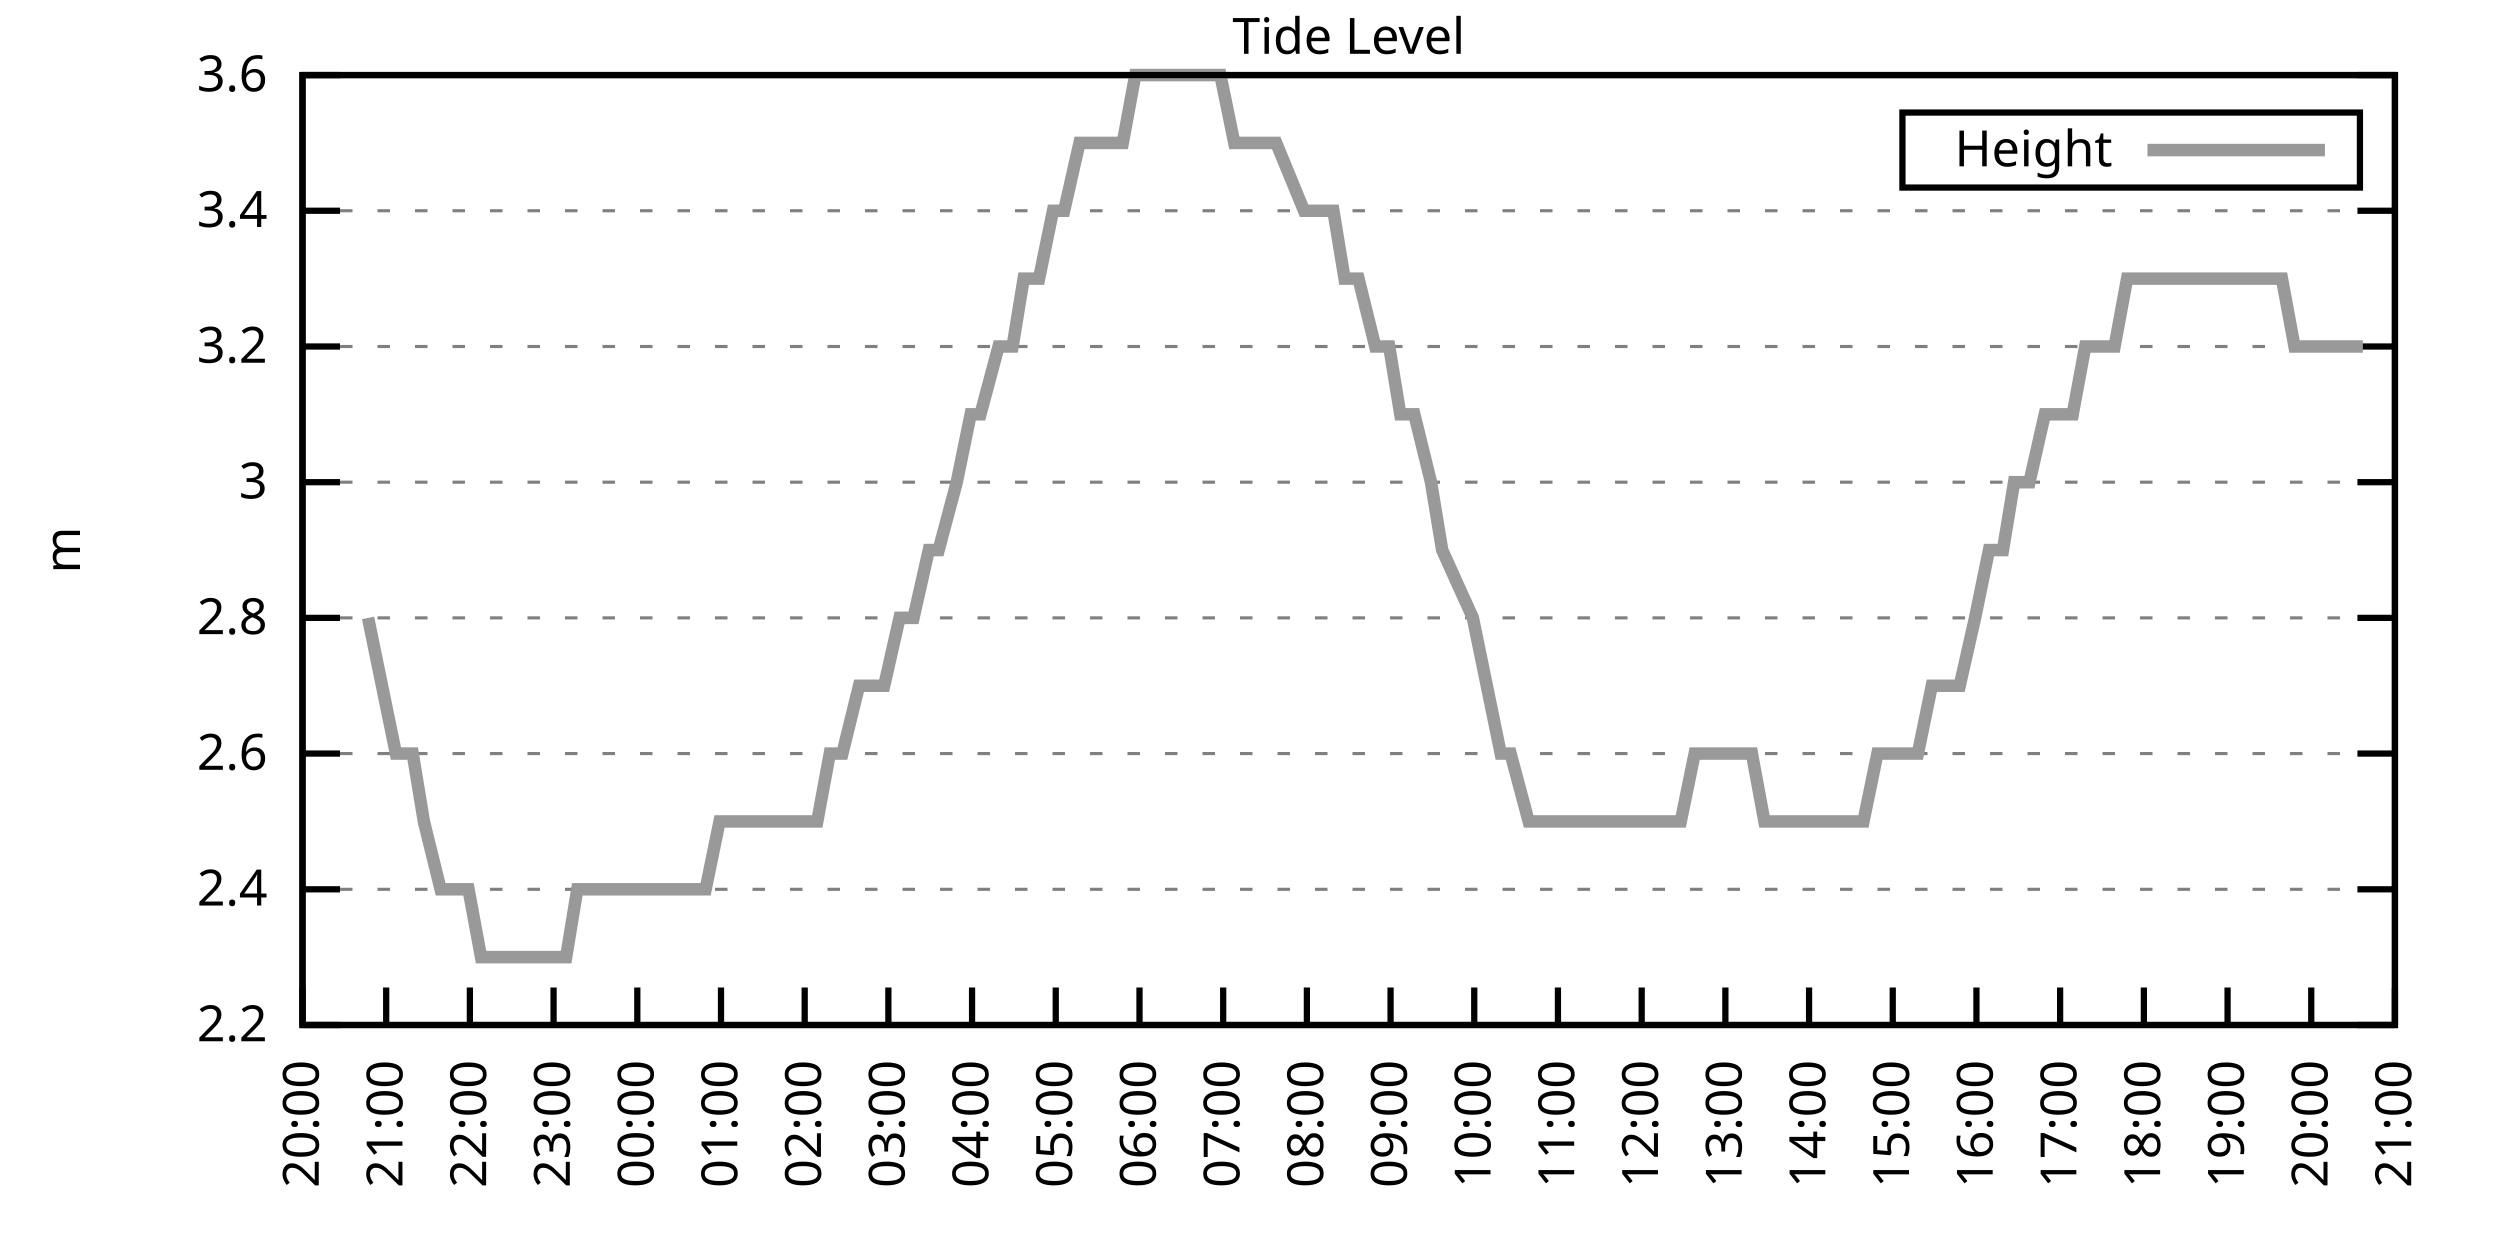
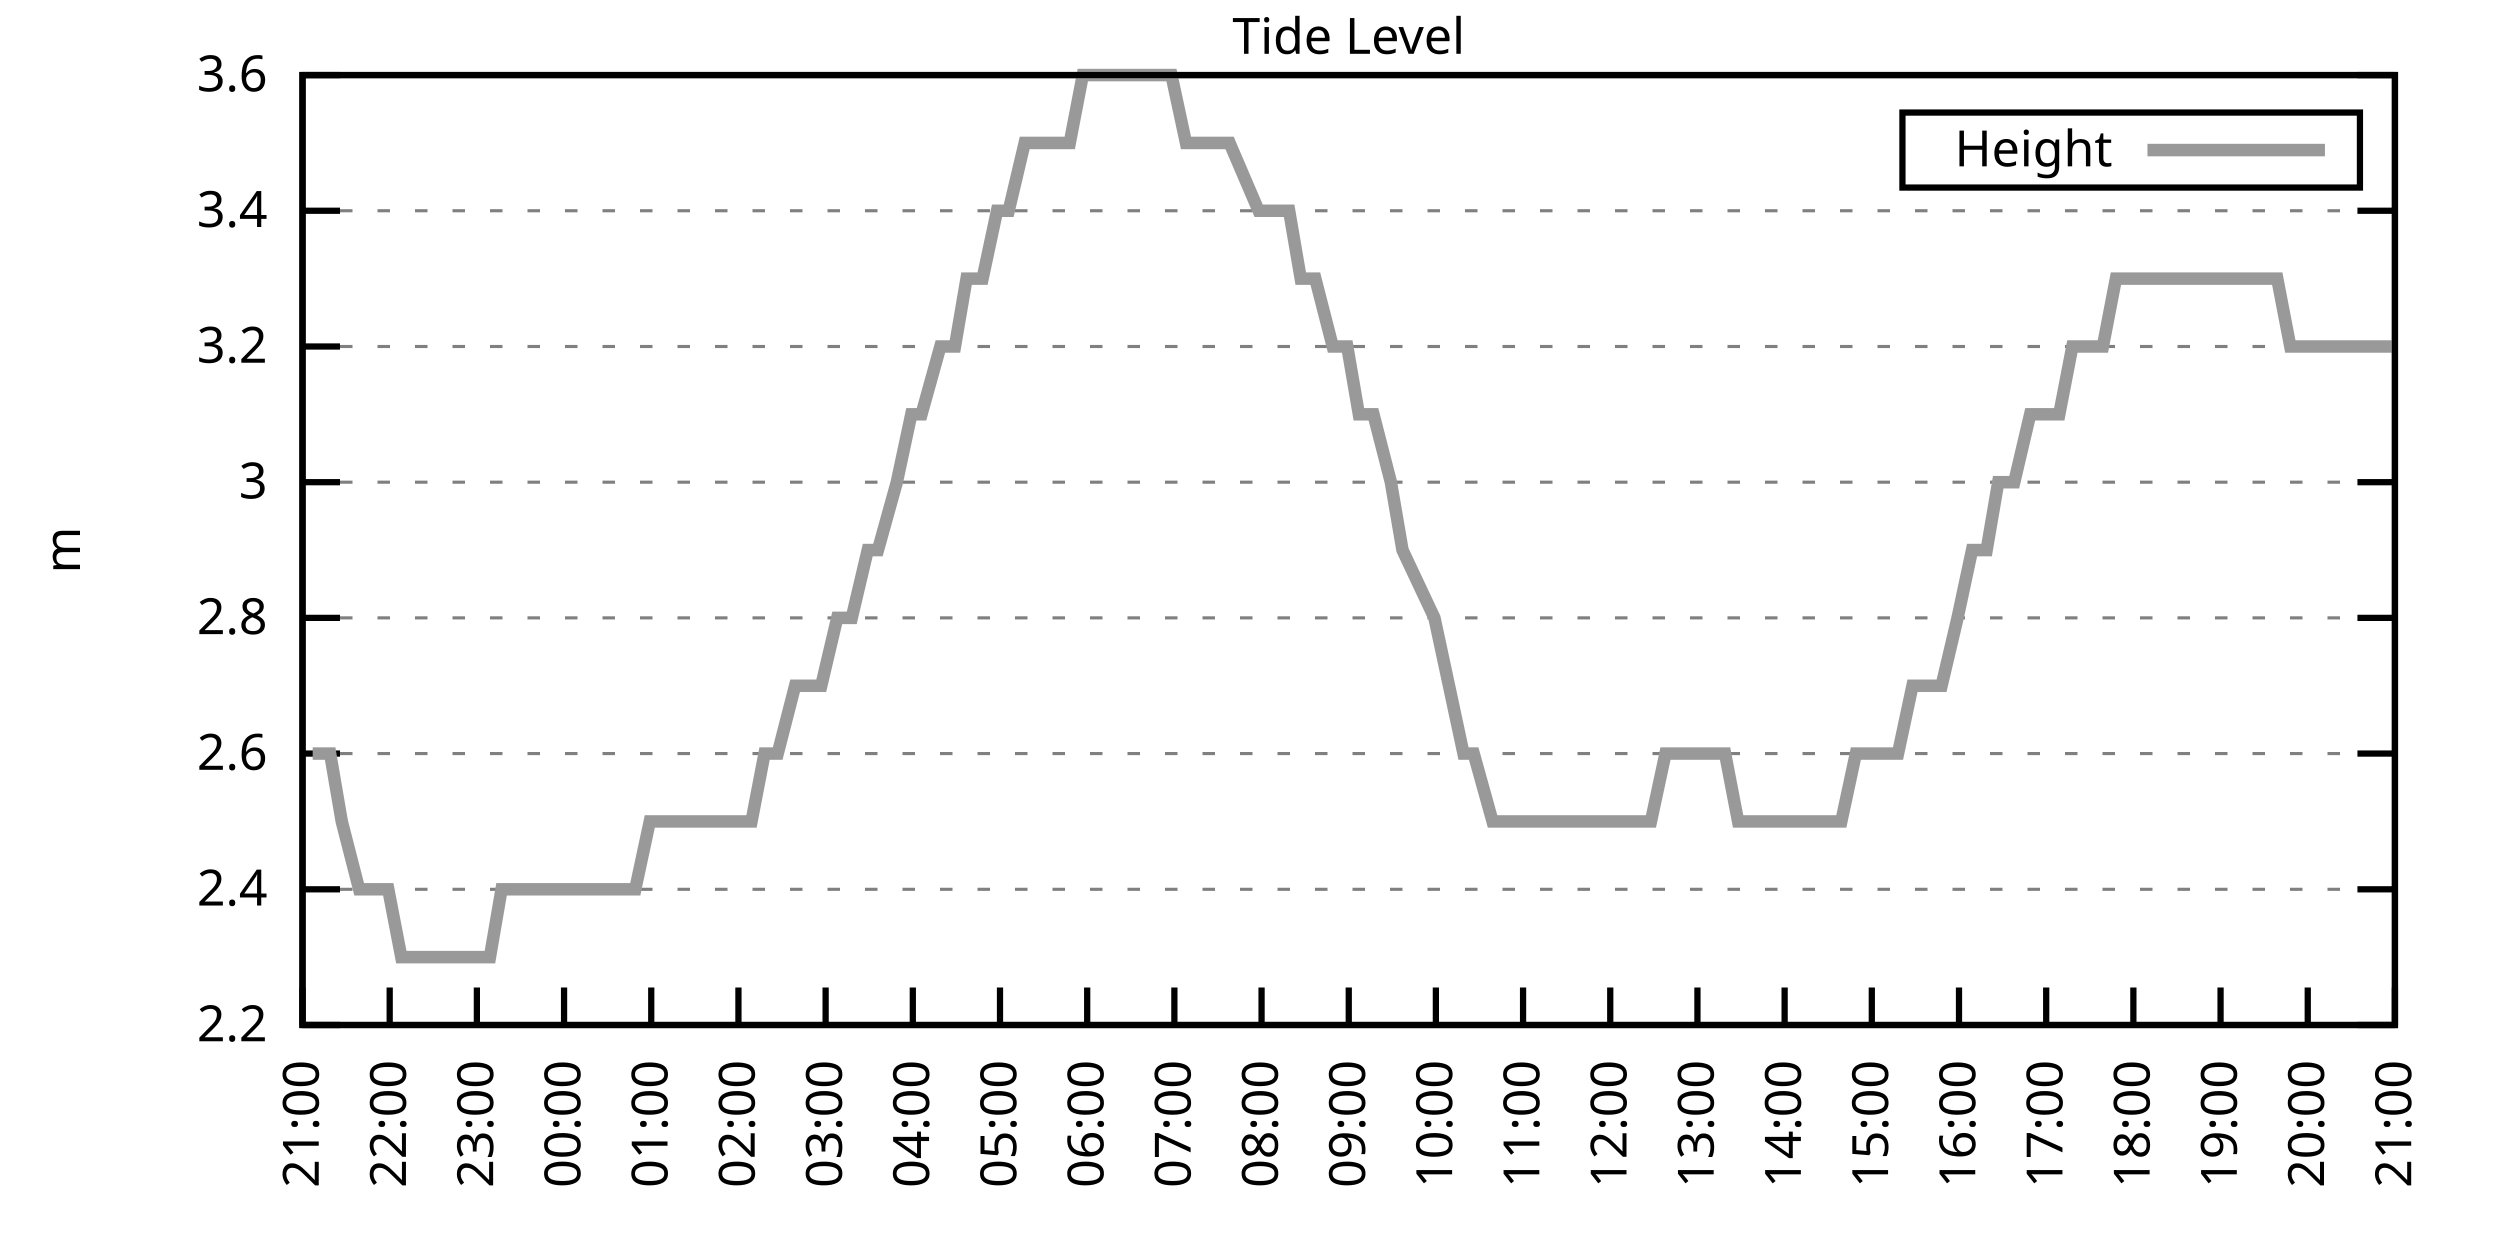
<svg xmlns="http://www.w3.org/2000/svg" xmlns:xlink="http://www.w3.org/1999/xlink" width="400" height="200" viewBox="0 0 400 200">
  <g id="gnuplot_canvas">
    <rect x="0" y="0" width="400" height="200" fill="none" />
    <defs>
      <circle id="gpDot" r="0.5" stroke-width="0.5" stroke="currentColor" />
      <path id="gpPt0" stroke-width="0.333" stroke="currentColor" d="M-1,0 h2 M0,-1 v2" />
      <path id="gpPt1" stroke-width="0.333" stroke="currentColor" d="M-1,-1 L1,1 M1,-1 L-1,1" />
      <path id="gpPt2" stroke-width="0.333" stroke="currentColor" d="M-1,0 L1,0 M0,-1 L0,1 M-1,-1 L1,1 M-1,1 L1,-1" />
      <rect id="gpPt3" stroke-width="0.333" stroke="currentColor" x="-1" y="-1" width="2" height="2" />
      <rect id="gpPt4" stroke-width="0.333" stroke="currentColor" fill="currentColor" x="-1" y="-1" width="2" height="2" />
      <circle id="gpPt5" stroke-width="0.333" stroke="currentColor" cx="0" cy="0" r="1" />
      <use xlink:href="#gpPt5" id="gpPt6" fill="currentColor" stroke="none" />
      <path id="gpPt7" stroke-width="0.333" stroke="currentColor" d="M0,-1.33 L-1.33,0.67 L1.33,0.67 z" />
      <use xlink:href="#gpPt7" id="gpPt8" fill="currentColor" stroke="none" />
      <use xlink:href="#gpPt7" id="gpPt9" stroke="currentColor" transform="rotate(180)" />
      <use xlink:href="#gpPt9" id="gpPt10" fill="currentColor" stroke="none" />
      <use xlink:href="#gpPt3" id="gpPt11" stroke="currentColor" transform="rotate(45)" />
      <use xlink:href="#gpPt11" id="gpPt12" fill="currentColor" stroke="none" />
      <path id="gpPt13" stroke-width="0.333" stroke="currentColor" d="M0,1.330 L1.265,0.411 L0.782,-1.067 L-0.782,-1.076 L-1.265,0.411 z" />
      <use xlink:href="#gpPt13" id="gpPt14" fill="currentColor" stroke="none" />
      <filter id="textbox" filterUnits="objectBoundingBox" x="0" y="0" height="1" width="1">
        <feFlood flood-color="white" flood-opacity="1" result="bgnd" />
        <feComposite in="SourceGraphic" in2="bgnd" operator="atop" />
      </filter>
      <filter id="greybox" filterUnits="objectBoundingBox" x="0" y="0" height="1" width="1">
        <feFlood flood-color="lightgrey" flood-opacity="1" result="grey" />
        <feComposite in="SourceGraphic" in2="grey" operator="atop" />
      </filter>
    </defs>
    <g fill="none" color="white" stroke="currentColor" stroke-width="1.00" stroke-linecap="butt" stroke-linejoin="miter">
</g>
    <g fill="none" color="black" stroke="currentColor" stroke-width="1.00" stroke-linecap="butt" stroke-linejoin="miter">
      <g stroke="none" shape-rendering="crispEdges">
        <polygon fill="rgb(255, 255, 255)" points="48.40,164.00 383.18,164.00 383.18,12.02 48.40,12.02 " />
      </g>
    </g>
    <g fill="none" color="black" stroke="currentColor" stroke-width="1.00" stroke-linecap="butt" stroke-linejoin="miter">
</g>
    <g fill="none" color="black" stroke="black" stroke-width="0.50" stroke-linecap="butt" stroke-linejoin="miter">
</g>
    <g fill="none" color="gray" stroke="currentColor" stroke-width="0.50" stroke-linecap="butt" stroke-linejoin="miter">
      <path stroke="gray" stroke-dasharray="2,4" class="gridline" d="M48.40,164.00 L383.19,164.00  " />
    </g>
    <g fill="none" color="gray" stroke="gray" stroke-width="1.00" stroke-linecap="butt" stroke-linejoin="miter">
</g>
    <g fill="none" color="black" stroke="currentColor" stroke-width="1.00" stroke-linecap="butt" stroke-linejoin="miter">
      <path stroke="black" d="M48.40,164.00 L54.40,164.00 M383.19,164.00 L377.19,164.00  " />
      <g transform="translate(42.80,166.60)" stroke="none" fill="black" font-family="Sans" font-size="8.00" text-anchor="end">
        <text>
          <tspan font-family="Sans"> 2.2</tspan>
        </text>
      </g>
    </g>
    <g fill="none" color="black" stroke="currentColor" stroke-width="1.00" stroke-linecap="butt" stroke-linejoin="miter">
</g>
    <g fill="none" color="black" stroke="black" stroke-width="0.50" stroke-linecap="butt" stroke-linejoin="miter">
</g>
    <g fill="none" color="gray" stroke="currentColor" stroke-width="0.50" stroke-linecap="butt" stroke-linejoin="miter">
      <path stroke="gray" stroke-dasharray="2,4" class="gridline" d="M48.40,142.29 L383.19,142.29  " />
    </g>
    <g fill="none" color="gray" stroke="gray" stroke-width="1.00" stroke-linecap="butt" stroke-linejoin="miter">
</g>
    <g fill="none" color="black" stroke="currentColor" stroke-width="1.00" stroke-linecap="butt" stroke-linejoin="miter">
      <path stroke="black" d="M48.40,142.29 L54.40,142.29 M383.19,142.29 L377.19,142.29  " />
      <g transform="translate(42.80,144.89)" stroke="none" fill="black" font-family="Sans" font-size="8.00" text-anchor="end">
        <text>
          <tspan font-family="Sans"> 2.4</tspan>
        </text>
      </g>
    </g>
    <g fill="none" color="black" stroke="currentColor" stroke-width="1.00" stroke-linecap="butt" stroke-linejoin="miter">
</g>
    <g fill="none" color="black" stroke="black" stroke-width="0.50" stroke-linecap="butt" stroke-linejoin="miter">
</g>
    <g fill="none" color="gray" stroke="currentColor" stroke-width="0.50" stroke-linecap="butt" stroke-linejoin="miter">
      <path stroke="gray" stroke-dasharray="2,4" class="gridline" d="M48.40,120.57 L383.19,120.57  " />
    </g>
    <g fill="none" color="gray" stroke="gray" stroke-width="1.00" stroke-linecap="butt" stroke-linejoin="miter">
</g>
    <g fill="none" color="black" stroke="currentColor" stroke-width="1.00" stroke-linecap="butt" stroke-linejoin="miter">
      <path stroke="black" d="M48.40,120.57 L54.40,120.57 M383.19,120.57 L377.19,120.57  " />
      <g transform="translate(42.80,123.17)" stroke="none" fill="black" font-family="Sans" font-size="8.00" text-anchor="end">
        <text>
          <tspan font-family="Sans"> 2.6</tspan>
        </text>
      </g>
    </g>
    <g fill="none" color="black" stroke="currentColor" stroke-width="1.00" stroke-linecap="butt" stroke-linejoin="miter">
</g>
    <g fill="none" color="black" stroke="black" stroke-width="0.50" stroke-linecap="butt" stroke-linejoin="miter">
</g>
    <g fill="none" color="gray" stroke="currentColor" stroke-width="0.50" stroke-linecap="butt" stroke-linejoin="miter">
      <path stroke="gray" stroke-dasharray="2,4" class="gridline" d="M48.40,98.86 L383.19,98.86  " />
    </g>
    <g fill="none" color="gray" stroke="gray" stroke-width="1.00" stroke-linecap="butt" stroke-linejoin="miter">
</g>
    <g fill="none" color="black" stroke="currentColor" stroke-width="1.00" stroke-linecap="butt" stroke-linejoin="miter">
      <path stroke="black" d="M48.40,98.86 L54.40,98.86 M383.19,98.86 L377.19,98.86  " />
      <g transform="translate(42.80,101.46)" stroke="none" fill="black" font-family="Sans" font-size="8.00" text-anchor="end">
        <text>
          <tspan font-family="Sans"> 2.8</tspan>
        </text>
      </g>
    </g>
    <g fill="none" color="black" stroke="currentColor" stroke-width="1.00" stroke-linecap="butt" stroke-linejoin="miter">
</g>
    <g fill="none" color="black" stroke="black" stroke-width="0.50" stroke-linecap="butt" stroke-linejoin="miter">
</g>
    <g fill="none" color="gray" stroke="currentColor" stroke-width="0.50" stroke-linecap="butt" stroke-linejoin="miter">
      <path stroke="gray" stroke-dasharray="2,4" class="gridline" d="M48.40,77.15 L383.19,77.15  " />
    </g>
    <g fill="none" color="gray" stroke="gray" stroke-width="1.00" stroke-linecap="butt" stroke-linejoin="miter">
</g>
    <g fill="none" color="black" stroke="currentColor" stroke-width="1.00" stroke-linecap="butt" stroke-linejoin="miter">
      <path stroke="black" d="M48.40,77.15 L54.40,77.15 M383.19,77.15 L377.19,77.15  " />
      <g transform="translate(42.80,79.75)" stroke="none" fill="black" font-family="Sans" font-size="8.00" text-anchor="end">
        <text>
          <tspan font-family="Sans"> 3</tspan>
        </text>
      </g>
    </g>
    <g fill="none" color="black" stroke="currentColor" stroke-width="1.00" stroke-linecap="butt" stroke-linejoin="miter">
</g>
    <g fill="none" color="black" stroke="black" stroke-width="0.50" stroke-linecap="butt" stroke-linejoin="miter">
</g>
    <g fill="none" color="gray" stroke="currentColor" stroke-width="0.50" stroke-linecap="butt" stroke-linejoin="miter">
      <path stroke="gray" stroke-dasharray="2,4" class="gridline" d="M48.40,55.44 L383.19,55.44  " />
    </g>
    <g fill="none" color="gray" stroke="gray" stroke-width="1.00" stroke-linecap="butt" stroke-linejoin="miter">
</g>
    <g fill="none" color="black" stroke="currentColor" stroke-width="1.00" stroke-linecap="butt" stroke-linejoin="miter">
      <path stroke="black" d="M48.40,55.44 L54.40,55.44 M383.19,55.44 L377.19,55.44  " />
      <g transform="translate(42.80,58.04)" stroke="none" fill="black" font-family="Sans" font-size="8.00" text-anchor="end">
        <text>
          <tspan font-family="Sans"> 3.2</tspan>
        </text>
      </g>
    </g>
    <g fill="none" color="black" stroke="currentColor" stroke-width="1.00" stroke-linecap="butt" stroke-linejoin="miter">
</g>
    <g fill="none" color="black" stroke="black" stroke-width="0.50" stroke-linecap="butt" stroke-linejoin="miter">
</g>
    <g fill="none" color="gray" stroke="currentColor" stroke-width="0.50" stroke-linecap="butt" stroke-linejoin="miter">
      <path stroke="gray" stroke-dasharray="2,4" class="gridline" d="M48.40,33.72 L383.19,33.72  " />
    </g>
    <g fill="none" color="gray" stroke="gray" stroke-width="1.00" stroke-linecap="butt" stroke-linejoin="miter">
</g>
    <g fill="none" color="black" stroke="currentColor" stroke-width="1.00" stroke-linecap="butt" stroke-linejoin="miter">
      <path stroke="black" d="M48.40,33.72 L54.40,33.72 M383.19,33.72 L377.19,33.72  " />
      <g transform="translate(42.80,36.32)" stroke="none" fill="black" font-family="Sans" font-size="8.00" text-anchor="end">
        <text>
          <tspan font-family="Sans"> 3.4</tspan>
        </text>
      </g>
    </g>
    <g fill="none" color="black" stroke="currentColor" stroke-width="1.00" stroke-linecap="butt" stroke-linejoin="miter">
</g>
    <g fill="none" color="black" stroke="black" stroke-width="0.50" stroke-linecap="butt" stroke-linejoin="miter">
</g>
    <g fill="none" color="gray" stroke="currentColor" stroke-width="0.50" stroke-linecap="butt" stroke-linejoin="miter">
      <path stroke="gray" stroke-dasharray="2,4" class="gridline" d="M48.40,12.01 L383.19,12.01  " />
    </g>
    <g fill="none" color="gray" stroke="gray" stroke-width="1.00" stroke-linecap="butt" stroke-linejoin="miter">
</g>
    <g fill="none" color="black" stroke="currentColor" stroke-width="1.00" stroke-linecap="butt" stroke-linejoin="miter">
      <path stroke="black" d="M48.40,12.01 L54.40,12.01 M383.19,12.01 L377.19,12.01  " />
      <g transform="translate(42.80,14.61)" stroke="none" fill="black" font-family="Sans" font-size="8.00" text-anchor="end">
        <text>
          <tspan font-family="Sans"> 3.6</tspan>
        </text>
      </g>
    </g>
    <g fill="none" color="black" stroke="currentColor" stroke-width="1.00" stroke-linecap="butt" stroke-linejoin="miter">
      <path stroke="black" d="M48.40,164.00 L48.40,158.00  " />
      <g transform="translate(51.00,169.60) rotate(270.00)" stroke="none" fill="black" font-family="Sans" font-size="8.00" text-anchor="end">
        <text>
-           <tspan font-family="Sans">20:00</tspan>
-         </text>
-       </g>
-     </g>
-     <g fill="none" color="black" stroke="currentColor" stroke-width="1.00" stroke-linecap="butt" stroke-linejoin="miter">
-       <path stroke="black" d="M61.79,164.00 L61.79,158.00  " />
-       <g transform="translate(64.39,169.60) rotate(270.00)" stroke="none" fill="black" font-family="Sans" font-size="8.00" text-anchor="end">
-         <text>
          <tspan font-family="Sans">21:00</tspan>
        </text>
      </g>
    </g>
    <g fill="none" color="black" stroke="currentColor" stroke-width="1.00" stroke-linecap="butt" stroke-linejoin="miter">
-       <path stroke="black" d="M75.18,164.00 L75.18,158.00  " />
-       <g transform="translate(77.78,169.60) rotate(270.00)" stroke="none" fill="black" font-family="Sans" font-size="8.00" text-anchor="end">
+       <path stroke="black" d="M62.35,164.00 L62.35,158.00  " />
+       <g transform="translate(64.95,169.60) rotate(270.00)" stroke="none" fill="black" font-family="Sans" font-size="8.00" text-anchor="end">
        <text>
          <tspan font-family="Sans">22:00</tspan>
        </text>
      </g>
    </g>
    <g fill="none" color="black" stroke="currentColor" stroke-width="1.00" stroke-linecap="butt" stroke-linejoin="miter">
-       <path stroke="black" d="M88.57,164.00 L88.57,158.00  " />
-       <g transform="translate(91.17,169.60) rotate(270.00)" stroke="none" fill="black" font-family="Sans" font-size="8.00" text-anchor="end">
+       <path stroke="black" d="M76.30,164.00 L76.30,158.00  " />
+       <g transform="translate(78.90,169.60) rotate(270.00)" stroke="none" fill="black" font-family="Sans" font-size="8.00" text-anchor="end">
        <text>
          <tspan font-family="Sans">23:00</tspan>
        </text>
      </g>
    </g>
    <g fill="none" color="black" stroke="currentColor" stroke-width="1.00" stroke-linecap="butt" stroke-linejoin="miter">
-       <path stroke="black" d="M101.97,164.00 L101.97,158.00  " />
-       <g transform="translate(104.57,169.60) rotate(270.00)" stroke="none" fill="black" font-family="Sans" font-size="8.00" text-anchor="end">
+       <path stroke="black" d="M90.25,164.00 L90.25,158.00  " />
+       <g transform="translate(92.85,169.60) rotate(270.00)" stroke="none" fill="black" font-family="Sans" font-size="8.00" text-anchor="end">
        <text>
          <tspan font-family="Sans">00:00</tspan>
        </text>
      </g>
    </g>
    <g fill="none" color="black" stroke="currentColor" stroke-width="1.00" stroke-linecap="butt" stroke-linejoin="miter">
-       <path stroke="black" d="M115.36,164.00 L115.36,158.00  " />
-       <g transform="translate(117.96,169.60) rotate(270.00)" stroke="none" fill="black" font-family="Sans" font-size="8.00" text-anchor="end">
+       <path stroke="black" d="M104.20,164.00 L104.20,158.00  " />
+       <g transform="translate(106.80,169.60) rotate(270.00)" stroke="none" fill="black" font-family="Sans" font-size="8.00" text-anchor="end">
        <text>
          <tspan font-family="Sans">01:00</tspan>
        </text>
      </g>
    </g>
    <g fill="none" color="black" stroke="currentColor" stroke-width="1.00" stroke-linecap="butt" stroke-linejoin="miter">
-       <path stroke="black" d="M128.75,164.00 L128.75,158.00  " />
-       <g transform="translate(131.35,169.60) rotate(270.00)" stroke="none" fill="black" font-family="Sans" font-size="8.00" text-anchor="end">
+       <path stroke="black" d="M118.15,164.00 L118.15,158.00  " />
+       <g transform="translate(120.75,169.60) rotate(270.00)" stroke="none" fill="black" font-family="Sans" font-size="8.00" text-anchor="end">
        <text>
          <tspan font-family="Sans">02:00</tspan>
        </text>
      </g>
    </g>
    <g fill="none" color="black" stroke="currentColor" stroke-width="1.00" stroke-linecap="butt" stroke-linejoin="miter">
-       <path stroke="black" d="M142.14,164.00 L142.14,158.00  " />
-       <g transform="translate(144.74,169.60) rotate(270.00)" stroke="none" fill="black" font-family="Sans" font-size="8.00" text-anchor="end">
+       <path stroke="black" d="M132.10,164.00 L132.10,158.00  " />
+       <g transform="translate(134.70,169.60) rotate(270.00)" stroke="none" fill="black" font-family="Sans" font-size="8.00" text-anchor="end">
        <text>
          <tspan font-family="Sans">03:00</tspan>
        </text>
      </g>
    </g>
    <g fill="none" color="black" stroke="currentColor" stroke-width="1.00" stroke-linecap="butt" stroke-linejoin="miter">
-       <path stroke="black" d="M155.53,164.00 L155.53,158.00  " />
-       <g transform="translate(158.13,169.60) rotate(270.00)" stroke="none" fill="black" font-family="Sans" font-size="8.00" text-anchor="end">
+       <path stroke="black" d="M146.05,164.00 L146.05,158.00  " />
+       <g transform="translate(148.65,169.60) rotate(270.00)" stroke="none" fill="black" font-family="Sans" font-size="8.00" text-anchor="end">
        <text>
          <tspan font-family="Sans">04:00</tspan>
        </text>
      </g>
    </g>
    <g fill="none" color="black" stroke="currentColor" stroke-width="1.00" stroke-linecap="butt" stroke-linejoin="miter">
-       <path stroke="black" d="M168.92,164.00 L168.92,158.00  " />
-       <g transform="translate(171.52,169.60) rotate(270.00)" stroke="none" fill="black" font-family="Sans" font-size="8.00" text-anchor="end">
+       <path stroke="black" d="M160.00,164.00 L160.00,158.00  " />
+       <g transform="translate(162.60,169.60) rotate(270.00)" stroke="none" fill="black" font-family="Sans" font-size="8.00" text-anchor="end">
        <text>
          <tspan font-family="Sans">05:00</tspan>
        </text>
      </g>
    </g>
    <g fill="none" color="black" stroke="currentColor" stroke-width="1.00" stroke-linecap="butt" stroke-linejoin="miter">
-       <path stroke="black" d="M182.32,164.00 L182.32,158.00  " />
-       <g transform="translate(184.92,169.60) rotate(270.00)" stroke="none" fill="black" font-family="Sans" font-size="8.00" text-anchor="end">
+       <path stroke="black" d="M173.95,164.00 L173.95,158.00  " />
+       <g transform="translate(176.55,169.60) rotate(270.00)" stroke="none" fill="black" font-family="Sans" font-size="8.00" text-anchor="end">
        <text>
          <tspan font-family="Sans">06:00</tspan>
        </text>
      </g>
    </g>
    <g fill="none" color="black" stroke="currentColor" stroke-width="1.00" stroke-linecap="butt" stroke-linejoin="miter">
-       <path stroke="black" d="M195.71,164.00 L195.71,158.00  " />
-       <g transform="translate(198.31,169.60) rotate(270.00)" stroke="none" fill="black" font-family="Sans" font-size="8.00" text-anchor="end">
+       <path stroke="black" d="M187.90,164.00 L187.90,158.00  " />
+       <g transform="translate(190.50,169.60) rotate(270.00)" stroke="none" fill="black" font-family="Sans" font-size="8.00" text-anchor="end">
        <text>
          <tspan font-family="Sans">07:00</tspan>
        </text>
      </g>
    </g>
    <g fill="none" color="black" stroke="currentColor" stroke-width="1.00" stroke-linecap="butt" stroke-linejoin="miter">
-       <path stroke="black" d="M209.10,164.00 L209.10,158.00  " />
-       <g transform="translate(211.70,169.60) rotate(270.00)" stroke="none" fill="black" font-family="Sans" font-size="8.00" text-anchor="end">
+       <path stroke="black" d="M201.85,164.00 L201.85,158.00  " />
+       <g transform="translate(204.45,169.60) rotate(270.00)" stroke="none" fill="black" font-family="Sans" font-size="8.00" text-anchor="end">
        <text>
          <tspan font-family="Sans">08:00</tspan>
        </text>
      </g>
    </g>
    <g fill="none" color="black" stroke="currentColor" stroke-width="1.00" stroke-linecap="butt" stroke-linejoin="miter">
-       <path stroke="black" d="M222.49,164.00 L222.49,158.00  " />
-       <g transform="translate(225.09,169.60) rotate(270.00)" stroke="none" fill="black" font-family="Sans" font-size="8.00" text-anchor="end">
+       <path stroke="black" d="M215.80,164.00 L215.80,158.00  " />
+       <g transform="translate(218.40,169.60) rotate(270.00)" stroke="none" fill="black" font-family="Sans" font-size="8.00" text-anchor="end">
        <text>
          <tspan font-family="Sans">09:00</tspan>
        </text>
      </g>
    </g>
    <g fill="none" color="black" stroke="currentColor" stroke-width="1.00" stroke-linecap="butt" stroke-linejoin="miter">
-       <path stroke="black" d="M235.88,164.00 L235.88,158.00  " />
-       <g transform="translate(238.48,169.60) rotate(270.00)" stroke="none" fill="black" font-family="Sans" font-size="8.00" text-anchor="end">
+       <path stroke="black" d="M229.74,164.00 L229.74,158.00  " />
+       <g transform="translate(232.34,169.60) rotate(270.00)" stroke="none" fill="black" font-family="Sans" font-size="8.00" text-anchor="end">
        <text>
          <tspan font-family="Sans">10:00</tspan>
        </text>
      </g>
    </g>
    <g fill="none" color="black" stroke="currentColor" stroke-width="1.00" stroke-linecap="butt" stroke-linejoin="miter">
-       <path stroke="black" d="M249.27,164.00 L249.27,158.00  " />
-       <g transform="translate(251.87,169.60) rotate(270.00)" stroke="none" fill="black" font-family="Sans" font-size="8.00" text-anchor="end">
+       <path stroke="black" d="M243.69,164.00 L243.69,158.00  " />
+       <g transform="translate(246.29,169.60) rotate(270.00)" stroke="none" fill="black" font-family="Sans" font-size="8.00" text-anchor="end">
        <text>
          <tspan font-family="Sans">11:00</tspan>
        </text>
      </g>
    </g>
    <g fill="none" color="black" stroke="currentColor" stroke-width="1.00" stroke-linecap="butt" stroke-linejoin="miter">
-       <path stroke="black" d="M262.67,164.00 L262.67,158.00  " />
-       <g transform="translate(265.27,169.60) rotate(270.00)" stroke="none" fill="black" font-family="Sans" font-size="8.00" text-anchor="end">
+       <path stroke="black" d="M257.64,164.00 L257.64,158.00  " />
+       <g transform="translate(260.24,169.60) rotate(270.00)" stroke="none" fill="black" font-family="Sans" font-size="8.00" text-anchor="end">
        <text>
          <tspan font-family="Sans">12:00</tspan>
        </text>
      </g>
    </g>
    <g fill="none" color="black" stroke="currentColor" stroke-width="1.00" stroke-linecap="butt" stroke-linejoin="miter">
-       <path stroke="black" d="M276.06,164.00 L276.06,158.00  " />
-       <g transform="translate(278.66,169.60) rotate(270.00)" stroke="none" fill="black" font-family="Sans" font-size="8.00" text-anchor="end">
+       <path stroke="black" d="M271.59,164.00 L271.59,158.00  " />
+       <g transform="translate(274.19,169.60) rotate(270.00)" stroke="none" fill="black" font-family="Sans" font-size="8.00" text-anchor="end">
        <text>
          <tspan font-family="Sans">13:00</tspan>
        </text>
      </g>
    </g>
    <g fill="none" color="black" stroke="currentColor" stroke-width="1.00" stroke-linecap="butt" stroke-linejoin="miter">
-       <path stroke="black" d="M289.45,164.00 L289.45,158.00  " />
-       <g transform="translate(292.05,169.60) rotate(270.00)" stroke="none" fill="black" font-family="Sans" font-size="8.00" text-anchor="end">
+       <path stroke="black" d="M285.54,164.00 L285.54,158.00  " />
+       <g transform="translate(288.14,169.60) rotate(270.00)" stroke="none" fill="black" font-family="Sans" font-size="8.00" text-anchor="end">
        <text>
          <tspan font-family="Sans">14:00</tspan>
        </text>
      </g>
    </g>
    <g fill="none" color="black" stroke="currentColor" stroke-width="1.00" stroke-linecap="butt" stroke-linejoin="miter">
-       <path stroke="black" d="M302.84,164.00 L302.84,158.00  " />
-       <g transform="translate(305.44,169.60) rotate(270.00)" stroke="none" fill="black" font-family="Sans" font-size="8.00" text-anchor="end">
+       <path stroke="black" d="M299.49,164.00 L299.49,158.00  " />
+       <g transform="translate(302.09,169.60) rotate(270.00)" stroke="none" fill="black" font-family="Sans" font-size="8.00" text-anchor="end">
        <text>
          <tspan font-family="Sans">15:00</tspan>
        </text>
      </g>
    </g>
    <g fill="none" color="black" stroke="currentColor" stroke-width="1.00" stroke-linecap="butt" stroke-linejoin="miter">
-       <path stroke="black" d="M316.23,164.00 L316.23,158.00  " />
-       <g transform="translate(318.83,169.60) rotate(270.00)" stroke="none" fill="black" font-family="Sans" font-size="8.00" text-anchor="end">
+       <path stroke="black" d="M313.44,164.00 L313.44,158.00  " />
+       <g transform="translate(316.04,169.60) rotate(270.00)" stroke="none" fill="black" font-family="Sans" font-size="8.00" text-anchor="end">
        <text>
          <tspan font-family="Sans">16:00</tspan>
        </text>
      </g>
    </g>
    <g fill="none" color="black" stroke="currentColor" stroke-width="1.00" stroke-linecap="butt" stroke-linejoin="miter">
-       <path stroke="black" d="M329.62,164.00 L329.62,158.00  " />
-       <g transform="translate(332.22,169.60) rotate(270.00)" stroke="none" fill="black" font-family="Sans" font-size="8.00" text-anchor="end">
+       <path stroke="black" d="M327.39,164.00 L327.39,158.00  " />
+       <g transform="translate(329.99,169.60) rotate(270.00)" stroke="none" fill="black" font-family="Sans" font-size="8.00" text-anchor="end">
        <text>
          <tspan font-family="Sans">17:00</tspan>
        </text>
      </g>
    </g>
    <g fill="none" color="black" stroke="currentColor" stroke-width="1.00" stroke-linecap="butt" stroke-linejoin="miter">
-       <path stroke="black" d="M343.02,164.00 L343.02,158.00  " />
-       <g transform="translate(345.62,169.60) rotate(270.00)" stroke="none" fill="black" font-family="Sans" font-size="8.00" text-anchor="end">
+       <path stroke="black" d="M341.34,164.00 L341.34,158.00  " />
+       <g transform="translate(343.94,169.60) rotate(270.00)" stroke="none" fill="black" font-family="Sans" font-size="8.00" text-anchor="end">
        <text>
          <tspan font-family="Sans">18:00</tspan>
        </text>
      </g>
    </g>
    <g fill="none" color="black" stroke="currentColor" stroke-width="1.00" stroke-linecap="butt" stroke-linejoin="miter">
-       <path stroke="black" d="M356.41,164.00 L356.41,158.00  " />
-       <g transform="translate(359.01,169.60) rotate(270.00)" stroke="none" fill="black" font-family="Sans" font-size="8.00" text-anchor="end">
+       <path stroke="black" d="M355.29,164.00 L355.29,158.00  " />
+       <g transform="translate(357.89,169.60) rotate(270.00)" stroke="none" fill="black" font-family="Sans" font-size="8.00" text-anchor="end">
        <text>
          <tspan font-family="Sans">19:00</tspan>
        </text>
      </g>
    </g>
    <g fill="none" color="black" stroke="currentColor" stroke-width="1.00" stroke-linecap="butt" stroke-linejoin="miter">
-       <path stroke="black" d="M369.80,164.00 L369.80,158.00  " />
-       <g transform="translate(372.40,169.60) rotate(270.00)" stroke="none" fill="black" font-family="Sans" font-size="8.00" text-anchor="end">
+       <path stroke="black" d="M369.24,164.00 L369.24,158.00  " />
+       <g transform="translate(371.84,169.60) rotate(270.00)" stroke="none" fill="black" font-family="Sans" font-size="8.00" text-anchor="end">
        <text>
          <tspan font-family="Sans">20:00</tspan>
        </text>
      </g>
    </g>
    <g fill="none" color="black" stroke="currentColor" stroke-width="1.00" stroke-linecap="butt" stroke-linejoin="miter">
      <path stroke="black" d="M383.19,164.00 L383.19,158.00  " />
      <g transform="translate(385.79,169.60) rotate(270.00)" stroke="none" fill="black" font-family="Sans" font-size="8.00" text-anchor="end">
        <text>
          <tspan font-family="Sans">21:00</tspan>
        </text>
      </g>
    </g>
    <g fill="none" color="black" stroke="currentColor" stroke-width="1.00" stroke-linecap="butt" stroke-linejoin="miter">
</g>
    <g fill="none" color="black" stroke="currentColor" stroke-width="1.00" stroke-linecap="butt" stroke-linejoin="miter">
      <path stroke="black" d="M48.40,12.01 L48.40,164.00 L383.19,164.00 L383.19,12.01 L48.40,12.01 Z  " />
    </g>
    <g fill="none" color="black" stroke="currentColor" stroke-width="1.00" stroke-linecap="butt" stroke-linejoin="miter">
</g>
    <g fill="none" color="black" stroke="currentColor" stroke-width="1.00" stroke-linecap="butt" stroke-linejoin="miter">
      <path stroke="black" d="M304.39,30.01 L304.39,18.01 L377.59,18.01 L377.59,30.01 L304.39,30.01 Z  " />
    </g>
    <g id="Tide_level_plot_1">
      <g fill="none" color="white" stroke="black" stroke-width="2.00" stroke-linecap="butt" stroke-linejoin="miter">
</g>
      <g fill="none" color="black" stroke="currentColor" stroke-width="2.00" stroke-linecap="butt" stroke-linejoin="miter">
        <g transform="translate(337.99,26.61)" stroke="none" fill="black" font-family="Sans" font-size="8.00" text-anchor="end">
          <text>
            <tspan font-family="Sans">Height</tspan>
          </text>
        </g>
      </g>
      <g fill="none" color="black" stroke="currentColor" stroke-width="2.00" stroke-linecap="butt" stroke-linejoin="miter">
-         <path stroke="rgb(153, 153, 153)" d="M343.59,24.01 L371.99,24.01 M58.89,98.86 L61.12,109.72 L63.35,120.57 L66.03,120.57 L67.82,131.43 L70.50,142.29   L72.28,142.29 L74.96,142.29 L76.97,153.14 L78.98,153.14 L81.66,153.14 L83.89,153.14 L85.90,153.14 L88.35,153.14   L90.58,153.14 L92.37,142.29 L95.05,142.29 L97.06,142.29 L99.29,142.29 L103.98,142.29 L105.98,142.29 L108.22,142.29   L110.22,142.29 L112.90,142.29 L115.13,131.43 L116.92,131.43 L118.93,131.43 L121.16,131.43 L123.84,131.43 L125.62,131.43   L128.08,131.43 L130.76,131.43 L132.77,120.57 L134.78,120.57 L137.45,109.72 L139.02,109.72 L141.47,109.72 L143.93,98.86   L146.16,98.86 L148.61,88.01 L150.18,88.01 L153.08,77.15 L155.31,66.29 L156.87,66.29 L159.77,55.44 L162.01,55.44   L163.79,44.58 L166.25,44.58 L168.48,33.72 L170.26,33.72 L172.72,22.87 L175.40,22.87 L177.63,22.87 L179.64,22.87   L181.65,12.01 L184.10,12.01 L186.56,12.01 L188.57,12.01 L191.02,12.01 L193.03,12.01 L195.26,12.01 L197.49,22.87   L199.95,22.87 L202.18,22.87 L204.19,22.87 L208.65,33.72 L210.66,33.72 L213.34,33.72 L215.13,44.58 L217.36,44.58   L220.04,55.44 L222.27,55.44 L224.05,66.29 L226.29,66.29 L228.96,77.15 L230.75,88.01 L235.66,98.86 L237.89,109.72   L240.12,120.57 L241.69,120.57 L244.59,131.43 L246.82,131.43 L248.83,131.43 L251.06,131.43 L253.07,131.43 L255.75,131.43   L257.98,131.43 L260.21,131.43 L262.22,131.43 L264.23,131.43 L266.91,131.43 L268.92,131.43 L271.15,120.57 L273.16,120.57   L275.83,120.57 L278.07,120.57 L280.30,120.57 L282.31,131.43 L284.54,131.43 L286.99,131.43 L289.00,131.43 L291.23,131.43   L293.47,131.43 L295.48,131.43 L298.15,131.43 L300.39,120.57 L302.62,120.57 L304.40,120.57 L306.86,120.57 L309.09,109.72   L311.32,109.72 L313.55,109.72 L316.01,98.86 L318.24,88.01 L320.47,88.01 L322.26,77.15 L324.71,77.15 L327.17,66.29   L329.18,66.29 L331.63,66.29 L333.64,55.44 L336.10,55.44 L338.33,55.44 L340.34,44.58 L342.57,44.58 L345.02,44.58   L347.26,44.58 L349.26,44.58 L351.50,44.58 L353.95,44.58 L355.96,44.58 L358.19,44.58 L360.42,44.58 L362.66,44.58   L365.11,44.58 L367.12,55.44 L369.35,55.44 L371.36,55.44 L373.82,55.44 L376.05,55.44 L378.06,55.44  " />
+         <path stroke="rgb(153, 153, 153)" d="M343.59,24.01 L371.99,24.01 M50.03,120.57 L52.82,120.57 L54.68,131.43 L57.47,142.29 L59.33,142.29 L62.12,142.29   L64.21,153.14 L66.30,153.14 L69.09,153.14 L71.42,153.14 L73.51,153.14 L76.07,153.14 L78.39,153.14 L80.25,142.29   L83.04,142.29 L85.13,142.29 L87.46,142.29 L92.34,142.29 L94.43,142.29 L96.76,142.29 L98.85,142.29 L101.64,142.29   L103.97,131.43 L105.83,131.43 L107.92,131.43 L110.24,131.43 L113.03,131.43 L114.89,131.43 L117.45,131.43 L120.24,131.43   L122.33,120.57 L124.43,120.57 L127.22,109.72 L128.84,109.72 L131.40,109.72 L133.96,98.86 L136.28,98.86 L138.84,88.01   L140.47,88.01 L143.49,77.15 L145.81,66.29 L147.44,66.29 L150.46,55.44 L152.79,55.44 L154.65,44.58 L157.21,44.58   L159.53,33.72 L161.39,33.72 L163.95,22.87 L166.74,22.87 L169.06,22.87 L171.16,22.87 L173.25,12.01 L175.81,12.01   L178.36,12.01 L180.46,12.01 L183.01,12.01 L185.11,12.01 L187.43,12.01 L189.76,22.87 L192.31,22.87 L194.64,22.87   L196.73,22.87 L201.38,33.72 L203.47,33.72 L206.26,33.72 L208.12,44.58 L210.45,44.58 L213.24,55.44 L215.56,55.44   L217.42,66.29 L219.75,66.29 L222.54,77.15 L224.40,88.01 L229.51,98.86 L231.84,109.72 L234.16,120.57 L235.79,120.57   L238.81,131.43 L241.14,131.43 L243.23,131.43 L245.55,131.43 L247.65,131.43 L250.44,131.43 L252.76,131.43 L255.09,131.43   L257.18,131.43 L259.27,131.43 L262.06,131.43 L264.15,131.43 L266.48,120.57 L268.57,120.57 L271.36,120.57 L273.69,120.57   L276.01,120.57 L278.10,131.43 L280.43,131.43 L282.99,131.43 L285.08,131.43 L287.40,131.43 L289.73,131.43 L291.82,131.43   L294.61,131.43 L296.94,120.57 L299.26,120.57 L301.12,120.57 L303.68,120.57 L306.00,109.72 L308.33,109.72 L310.65,109.72   L313.21,98.86 L315.53,88.01 L317.86,88.01 L319.72,77.15 L322.28,77.15 L324.83,66.29 L326.93,66.29 L329.48,66.29   L331.58,55.44 L334.13,55.44 L336.46,55.44 L338.55,44.58 L340.88,44.58 L343.43,44.58 L345.76,44.58 L347.85,44.58   L350.18,44.58 L352.73,44.58 L354.83,44.58 L357.15,44.58 L359.48,44.58 L361.80,44.58 L364.36,44.58 L366.45,55.44   L368.78,55.44 L370.87,55.44 L373.43,55.44 L375.75,55.44 L377.84,55.44 L380.40,55.44 L382.96,55.44  " />
      </g>
    </g>
    <g fill="none" color="black" stroke="currentColor" stroke-width="2.00" stroke-linecap="butt" stroke-linejoin="miter">
</g>
    <g fill="none" color="black" stroke="black" stroke-width="1.00" stroke-linecap="butt" stroke-linejoin="miter">
</g>
    <g fill="none" color="black" stroke="currentColor" stroke-width="1.00" stroke-linecap="butt" stroke-linejoin="miter">
      <path stroke="black" d="M48.40,12.01 L48.40,164.00 L383.19,164.00 L383.19,12.01 L48.40,12.01 Z  " />
      <g transform="translate(12.80,88.01) rotate(270.00)" stroke="none" fill="black" font-family="Sans" font-size="8.00" text-anchor="middle">
        <text>
          <tspan font-family="Sans">m</tspan>
        </text>
      </g>
    </g>
    <g fill="none" color="black" stroke="currentColor" stroke-width="1.00" stroke-linecap="butt" stroke-linejoin="miter">
</g>
    <g fill="none" color="black" stroke="currentColor" stroke-width="1.00" stroke-linecap="butt" stroke-linejoin="miter">
      <g transform="translate(215.79,8.61)" stroke="none" fill="black" font-family="Sans" font-size="8.00" text-anchor="middle">
        <text>
          <tspan font-family="Sans">Tide Level</tspan>
        </text>
      </g>
    </g>
    <g fill="none" color="black" stroke="currentColor" stroke-width="1.00" stroke-linecap="butt" stroke-linejoin="miter">
</g>
  </g>
</svg>
